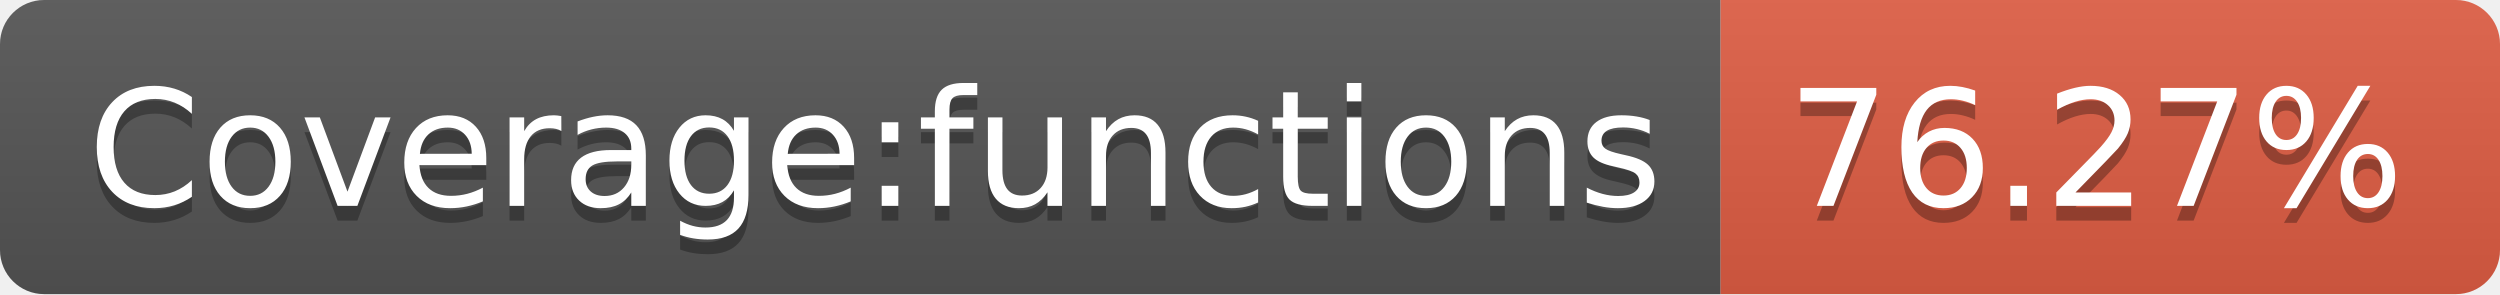
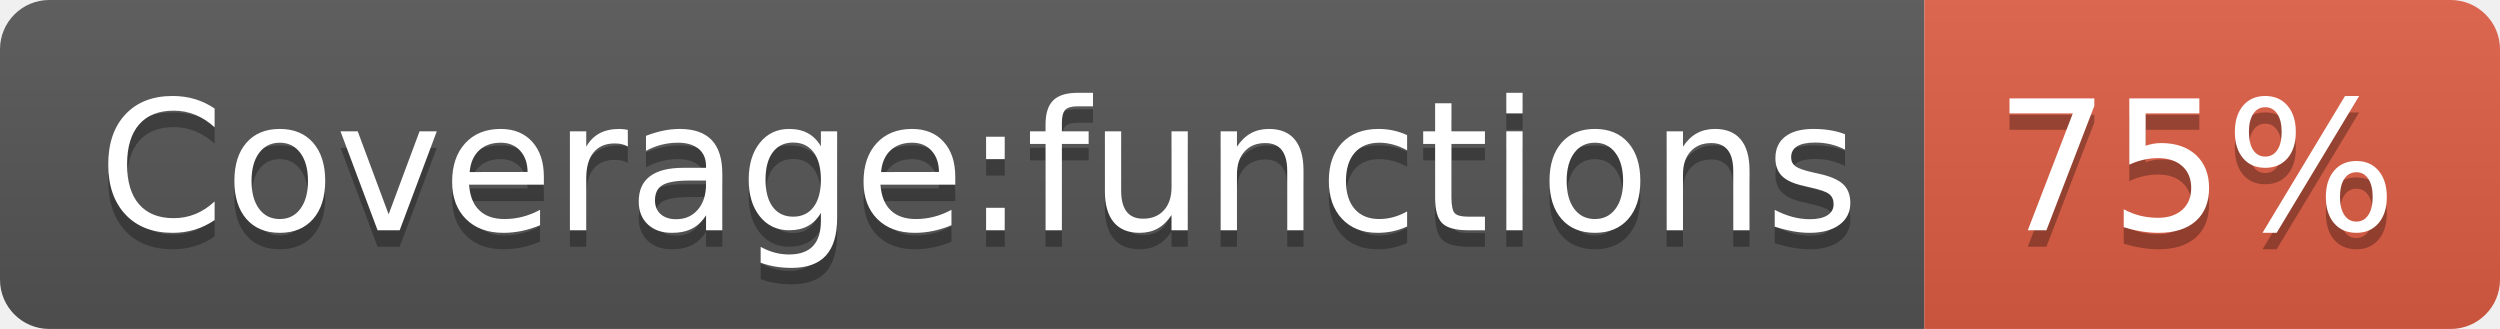
- <svg xmlns="http://www.w3.org/2000/svg" width="170" height="20" role="img" aria-label="Coverage:functions: 76.27%">
+ <svg xmlns="http://www.w3.org/2000/svg" width="152" height="20" role="img" aria-label="Coverage:functions: 75%">
  <linearGradient id="s" x2="0" y2="100%">
    <stop offset="0" stop-color="#bbb" stop-opacity=".1" />
    <stop offset="1" stop-opacity=".1" />
  </linearGradient>
  <clipPath id="r">
-     <rect width="170" height="20" rx="3" fill="#fff" />
+     <rect width="152" height="20" rx="3" fill="#fff" />
  </clipPath>
  <g clip-path="url(#r)">
    <rect width="117" height="20" fill="#555" />
-     <rect x="117" width="53" height="20" fill="#e05d44" />
-     <rect width="170" height="20" fill="url(#s)" />
+     <rect x="117" width="35" height="20" fill="#e05d44" />
+     <rect width="152" height="20" fill="url(#s)" />
  </g>
  <g fill="#fff" text-anchor="middle" font-family="Verdana,Geneva,DejaVu Sans,sans-serif" text-rendering="geometricPrecision" font-size="110">
    <text aria-hidden="true" x="595" y="150" fill="#010101" fill-opacity=".3" transform="scale(.1)" textLength="1070">Coverage:functions</text>
    <text x="595" y="140" transform="scale(.1)" fill="#fff" textLength="1070">Coverage:functions</text>
-     <text aria-hidden="true" x="1425" y="150" fill="#010101" fill-opacity=".3" transform="scale(.1)" textLength="430">76.27%</text>
-     <text x="1425" y="140" transform="scale(.1)" fill="#fff" textLength="430">76.27%</text>
+     <text aria-hidden="true" x="1335" y="150" fill="#010101" fill-opacity=".3" transform="scale(.1)" textLength="250">75%</text>
+     <text x="1335" y="140" transform="scale(.1)" fill="#fff" textLength="250">75%</text>
  </g>
</svg>
